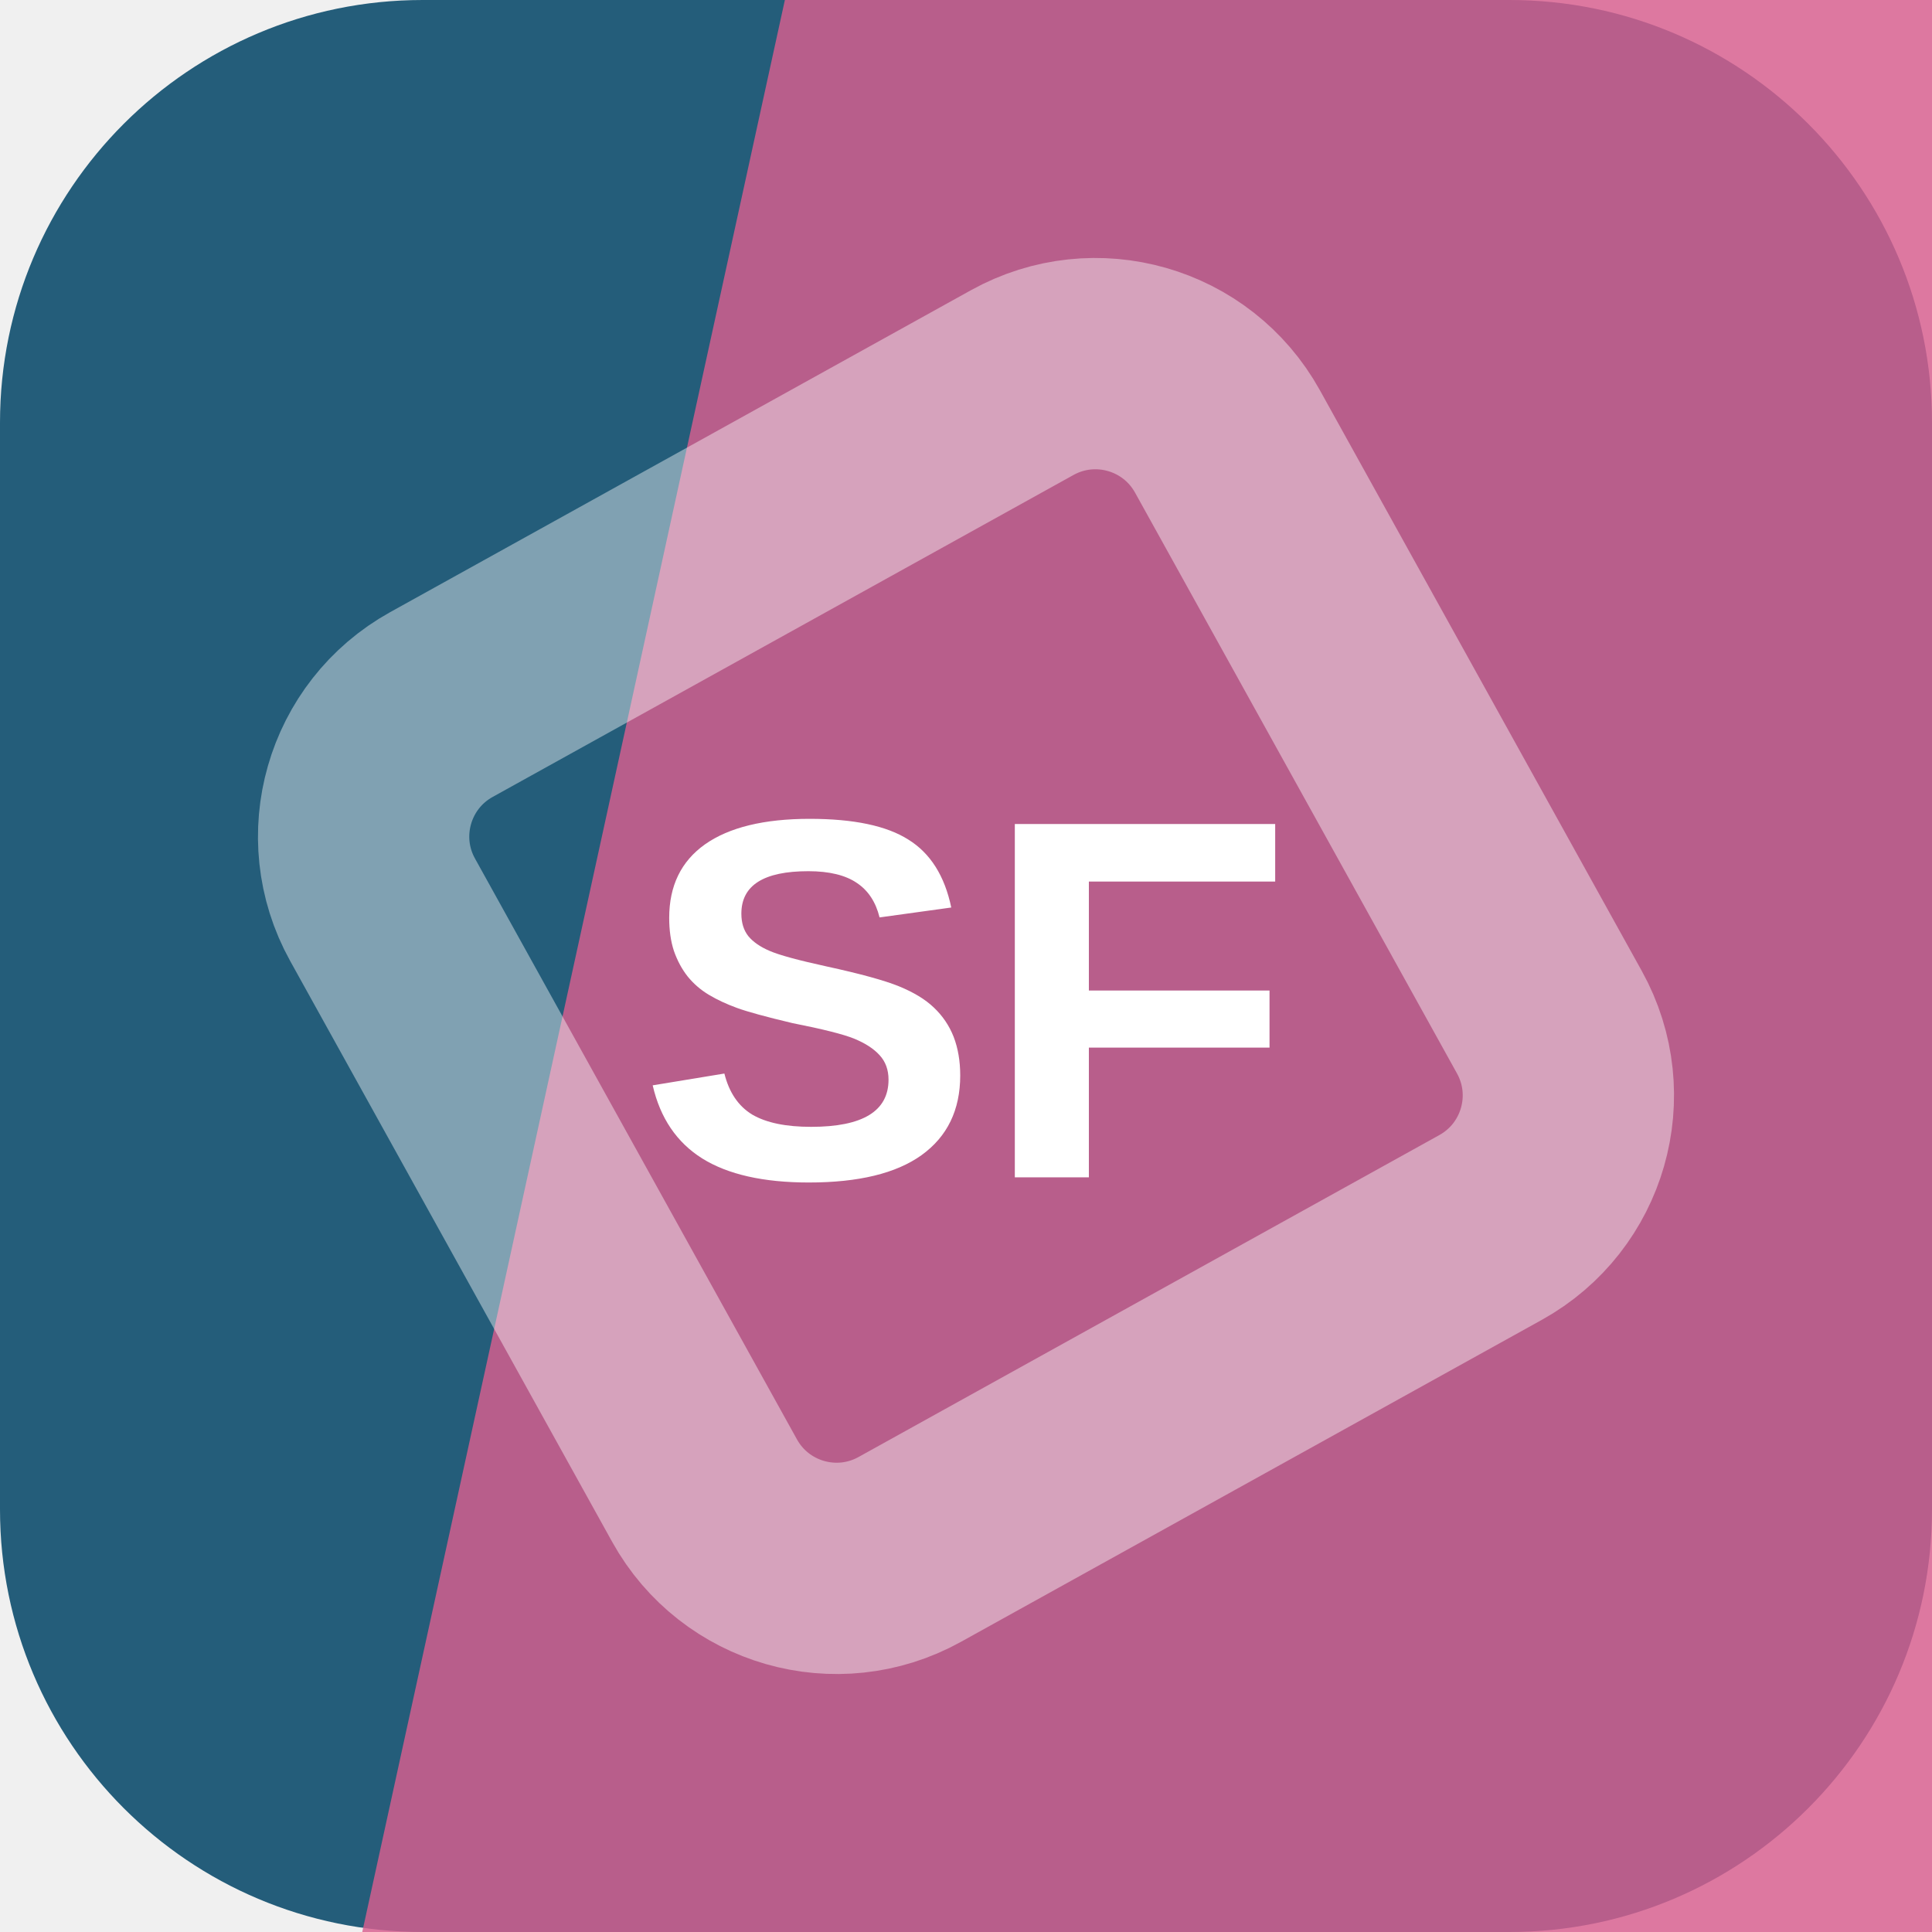
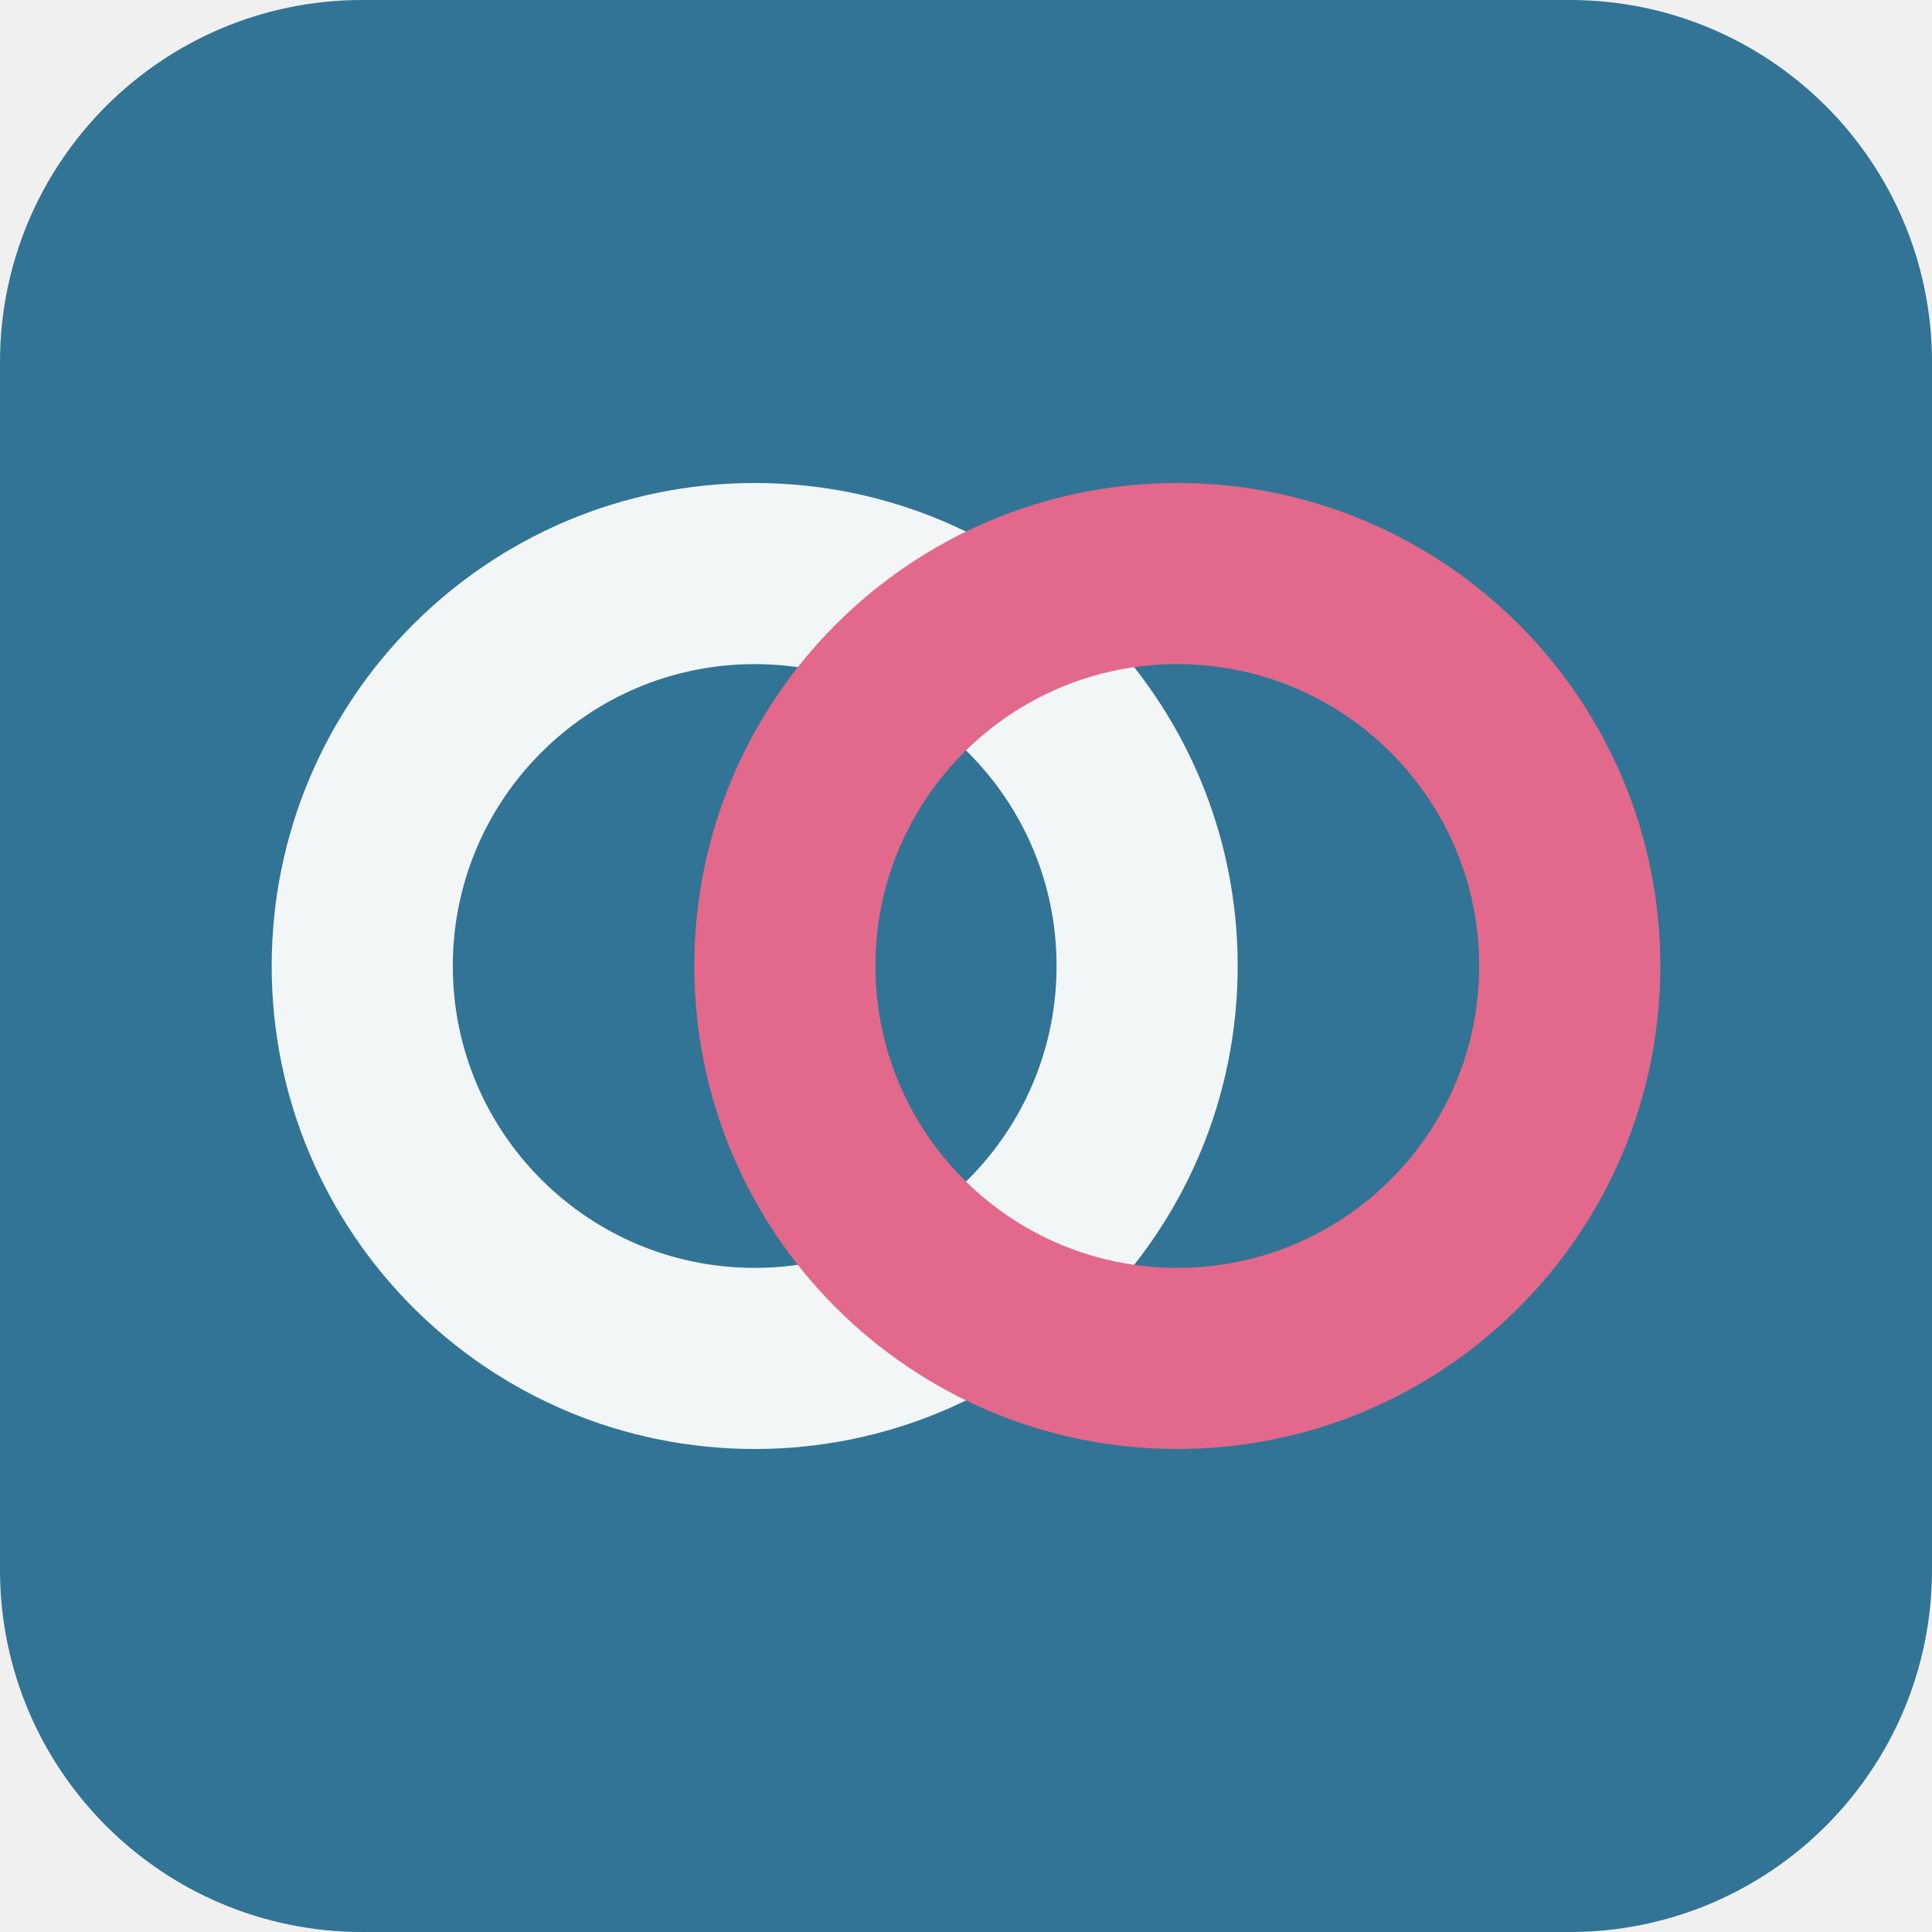
<svg xmlns="http://www.w3.org/2000/svg" width="64" height="64" viewBox="0 0 64 64" role="img">
-   <rect width="64" height="64" rx="14" fill="hsl(200 54% 31%)" />
-   <path d="M26 0h38v64H12Z" fill="hsl(336 62% 61%)" opacity="0.82" />
-   <g transform="rotate(196 32 32)" opacity="0.42">
-     <rect x="16" y="16" width="32" height="32" rx="5" fill="none" stroke="#ffffff" stroke-width="7" transform="rotate(45 32 32)" />
+   <rect width="64" height="64" rx="12" fill="hsl(200 50% 39%)" />
+   <g transform="rotate(0 32 32)">
+     <circle cx="25" cy="32" r="13" fill="none" stroke="hsl(200 24% 96%)" stroke-width="6" />
+     <circle cx="39" cy="32" r="13" fill="none" stroke="hsl(343 68% 65%)" stroke-width="6" />
  </g>
-   <text x="32" y="39" text-anchor="middle" fill="#ffffff" font-family="Arial,Helvetica,sans-serif" font-size="17" font-weight="700" letter-spacing="0">SF</text>
</svg>
